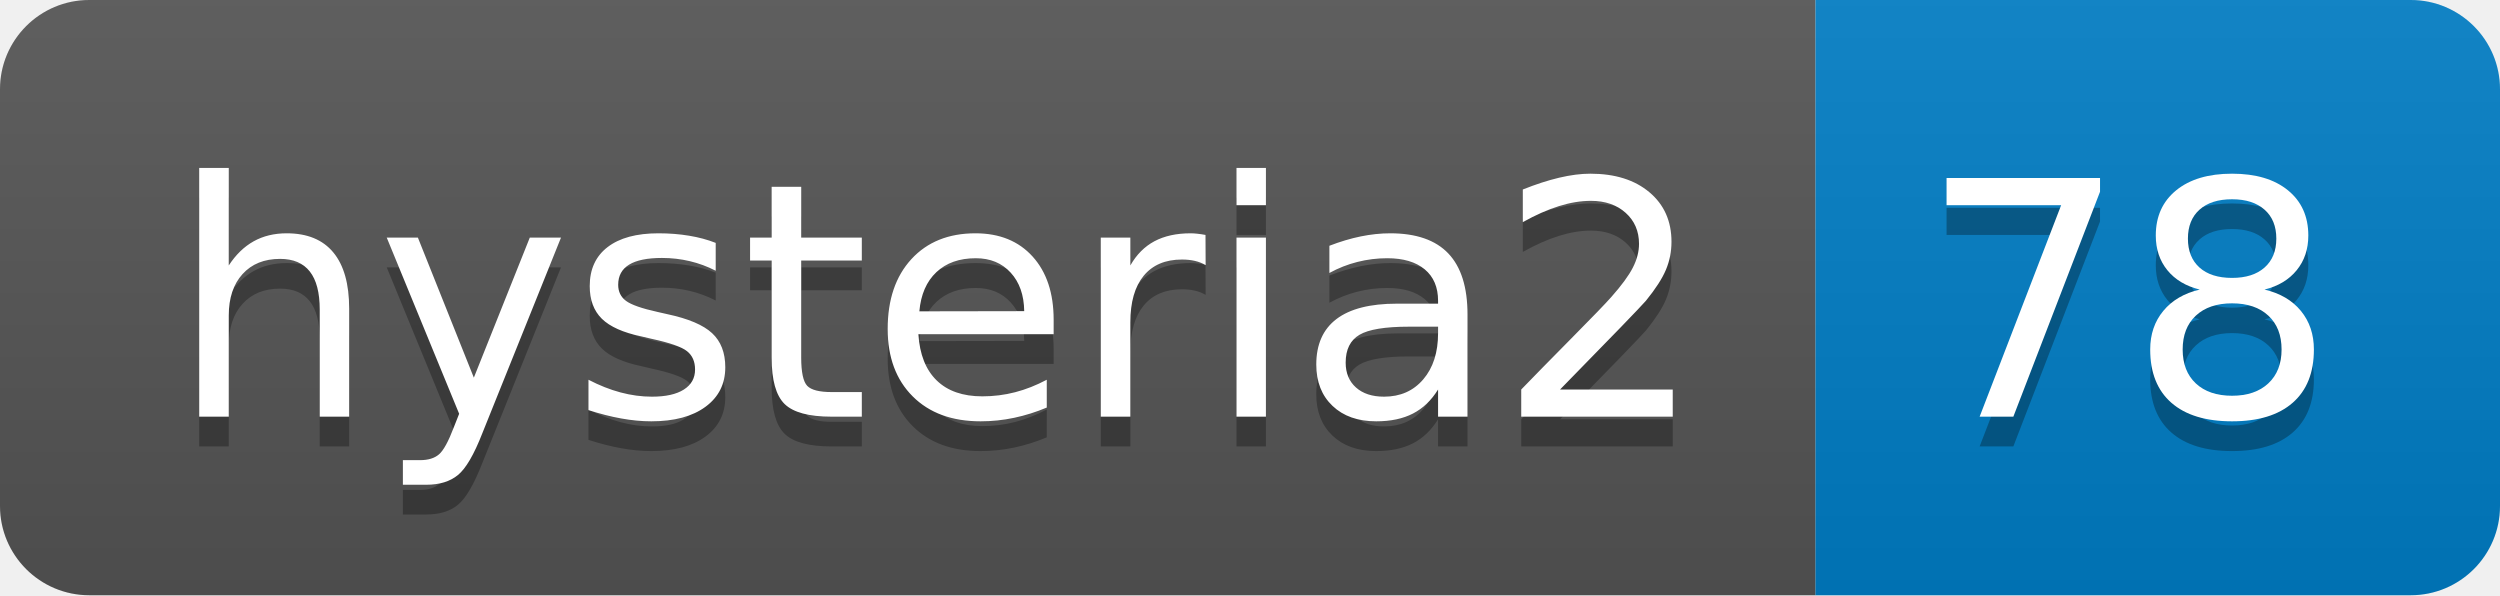
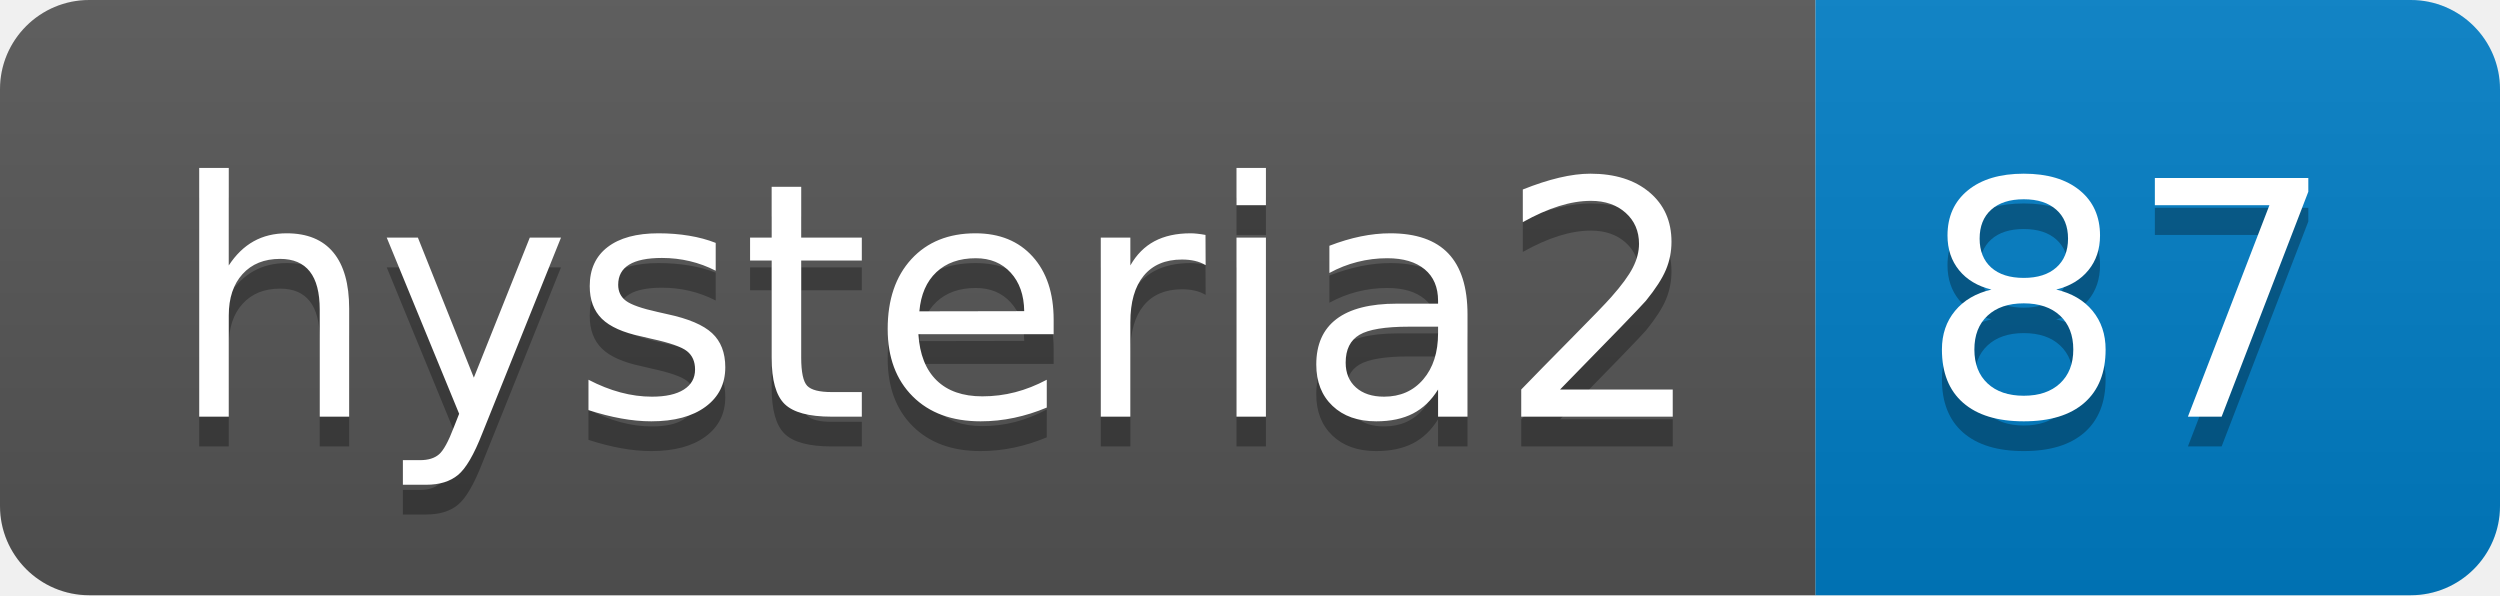
- <svg xmlns="http://www.w3.org/2000/svg" width="84" height="20" role="img" aria-label="hysteria2: 78">
+ <svg xmlns="http://www.w3.org/2000/svg" width="84" height="20" role="img" aria-label="hysteria2: 87">
  <linearGradient id="s" x2="0" y2="100%">
    <stop offset="0" stop-color="#bbb" stop-opacity=".1" />
    <stop offset="1" stop-opacity=".1" />
  </linearGradient>
  <clipPath id="r">
    <rect width="84" height="20" rx="3" fill="#fff" />
  </clipPath>
  <g clip-path="url(#r)">
    <rect width="61" height="20" fill="#555" />
    <rect x="61" width="23" height="20" fill="#007ec6" />
    <rect width="84" height="20" fill="url(#s)" />
  </g>
  <g fill="#fff" text-anchor="middle" font-family="Verdana,Geneva,DejaVu Sans,sans-serif" text-rendering="geometricPrecision" font-size="110">
    <text aria-hidden="true" x="315" y="150" fill="#010101" fill-opacity=".3" transform="scale(.1)" textLength="510">hysteria2</text>
    <text x="315" y="140" transform="scale(.1)" fill="#fff" textLength="510">hysteria2</text>
-     <text aria-hidden="true" x="715" y="150" fill="#010101" fill-opacity=".3" transform="scale(.1)" textLength="130">78</text>
-     <text x="715" y="140" transform="scale(.1)" fill="#fff" textLength="130">78</text>
+     <text aria-hidden="true" x="715" y="150" fill="#010101" fill-opacity=".3" transform="scale(.1)" textLength="130">87</text>
+     <text x="715" y="140" transform="scale(.1)" fill="#fff" textLength="130">87</text>
  </g>
</svg>
